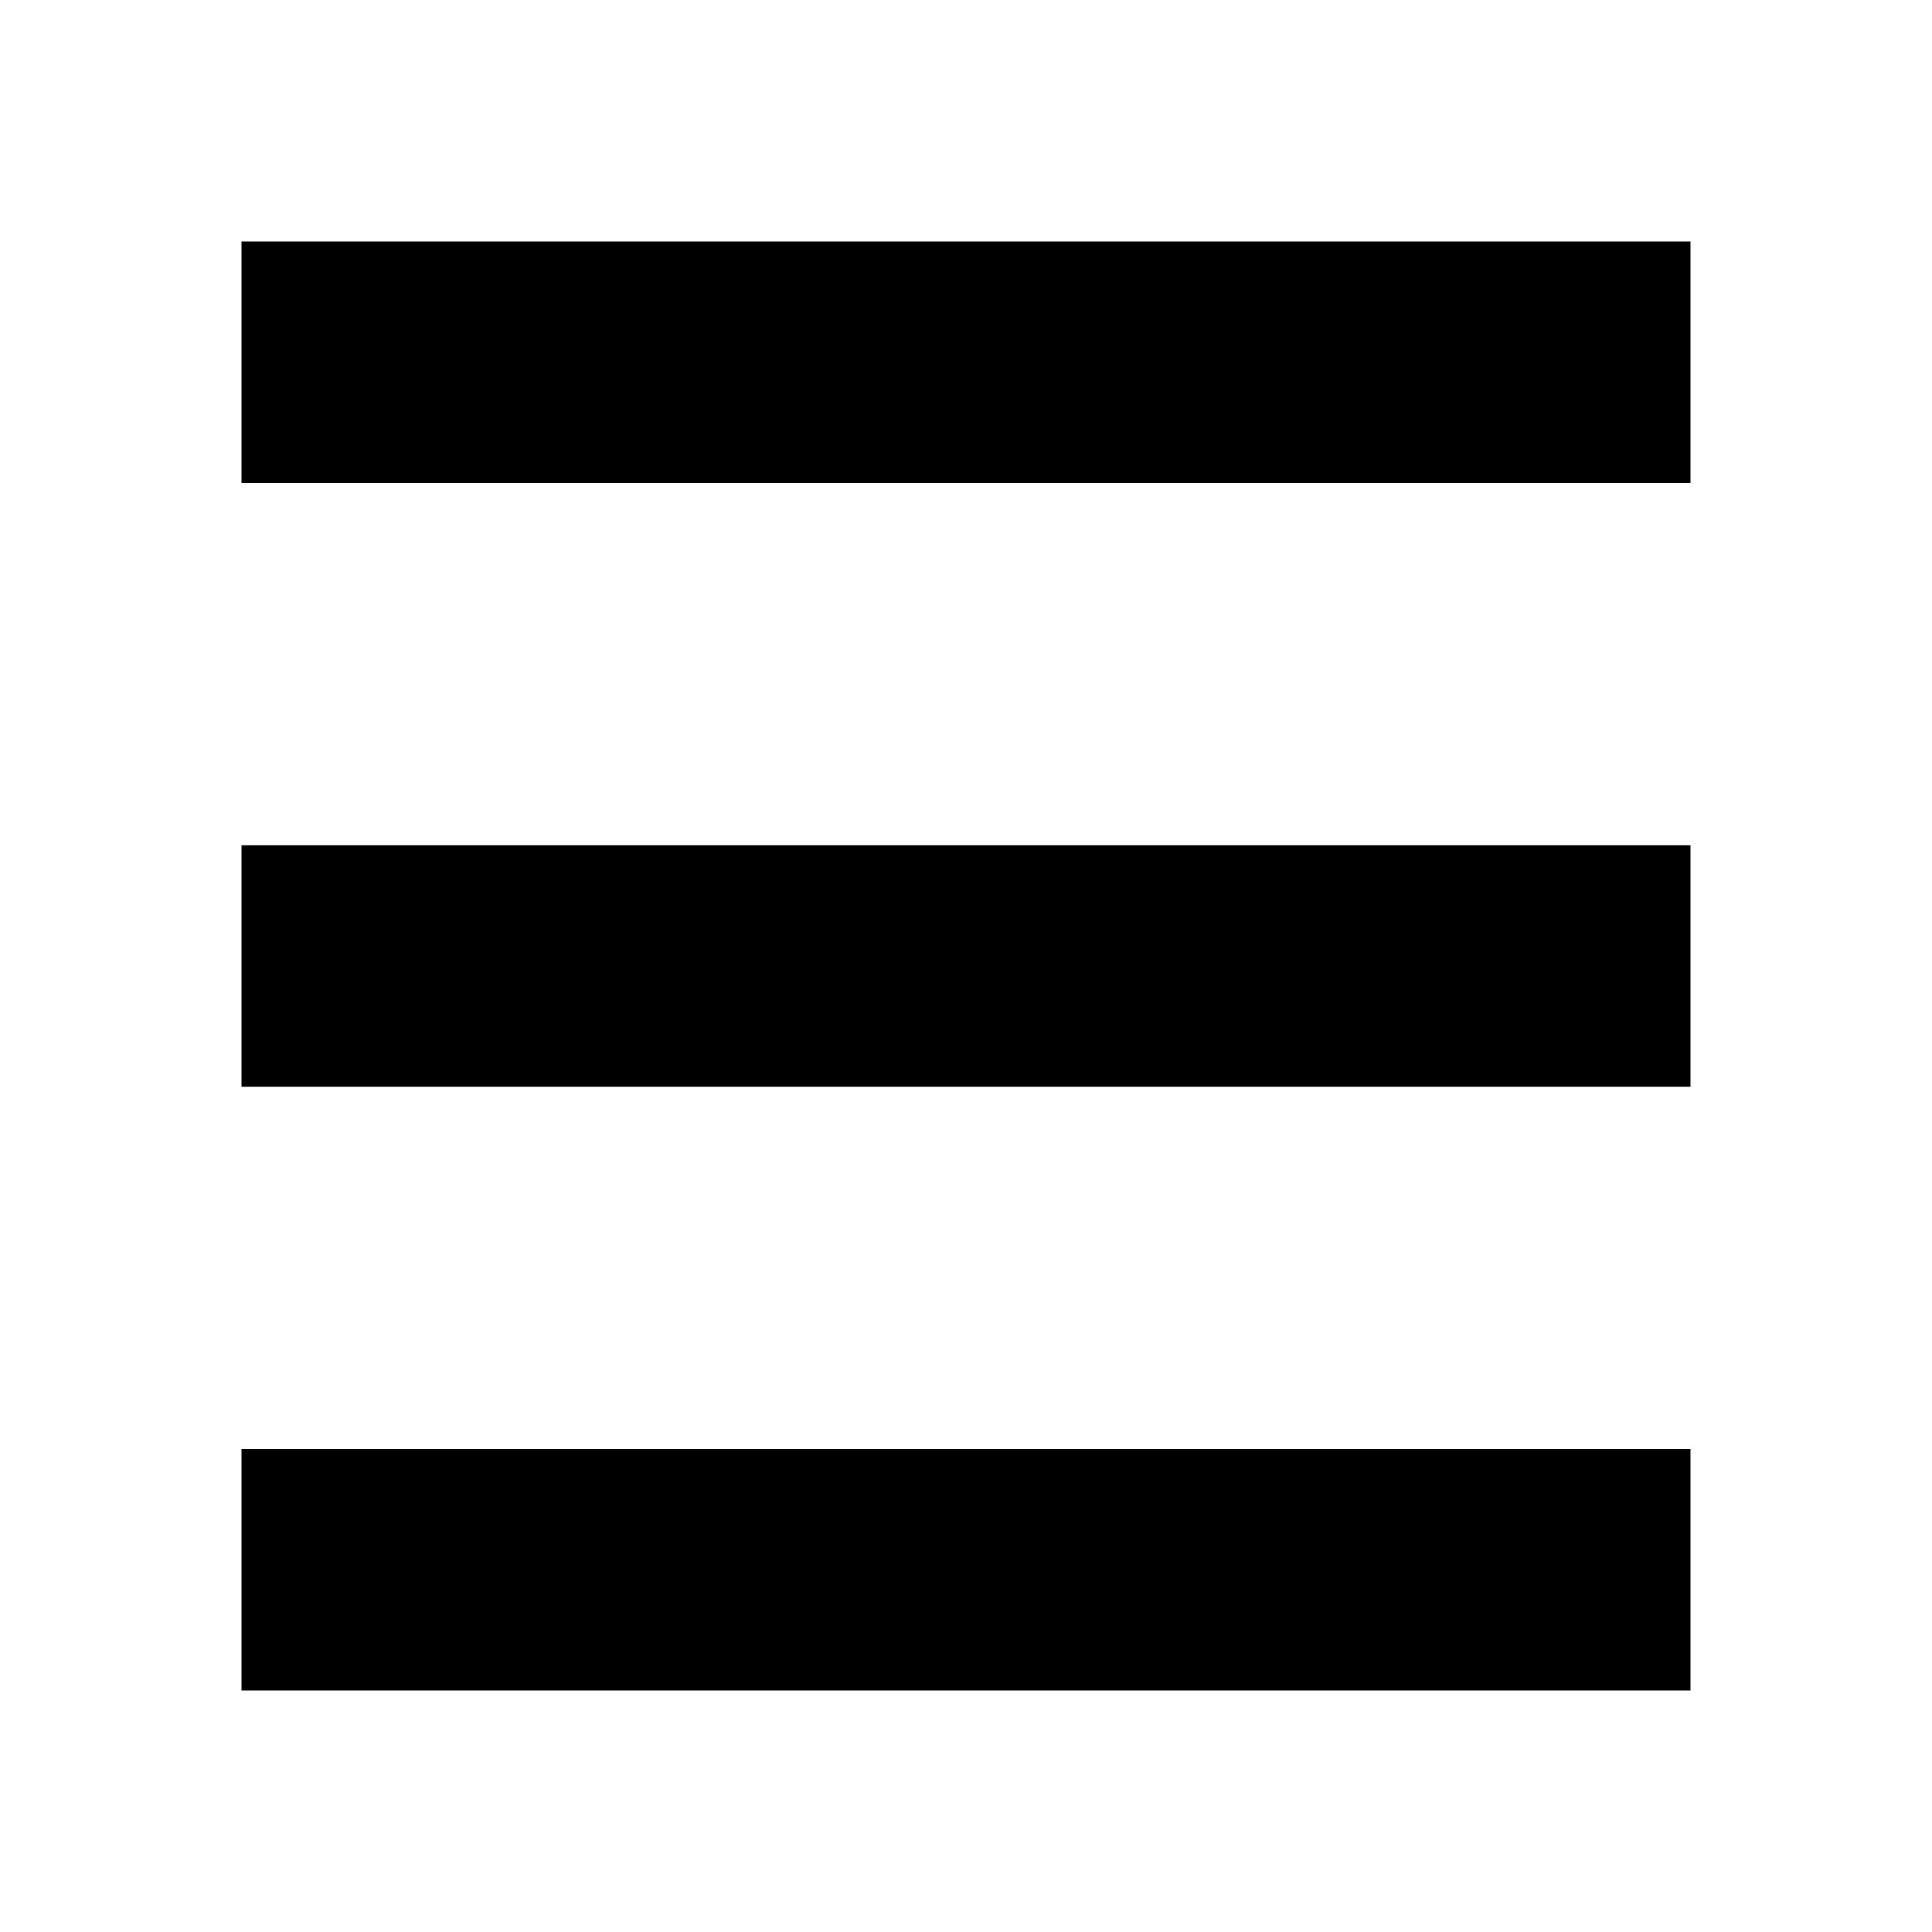
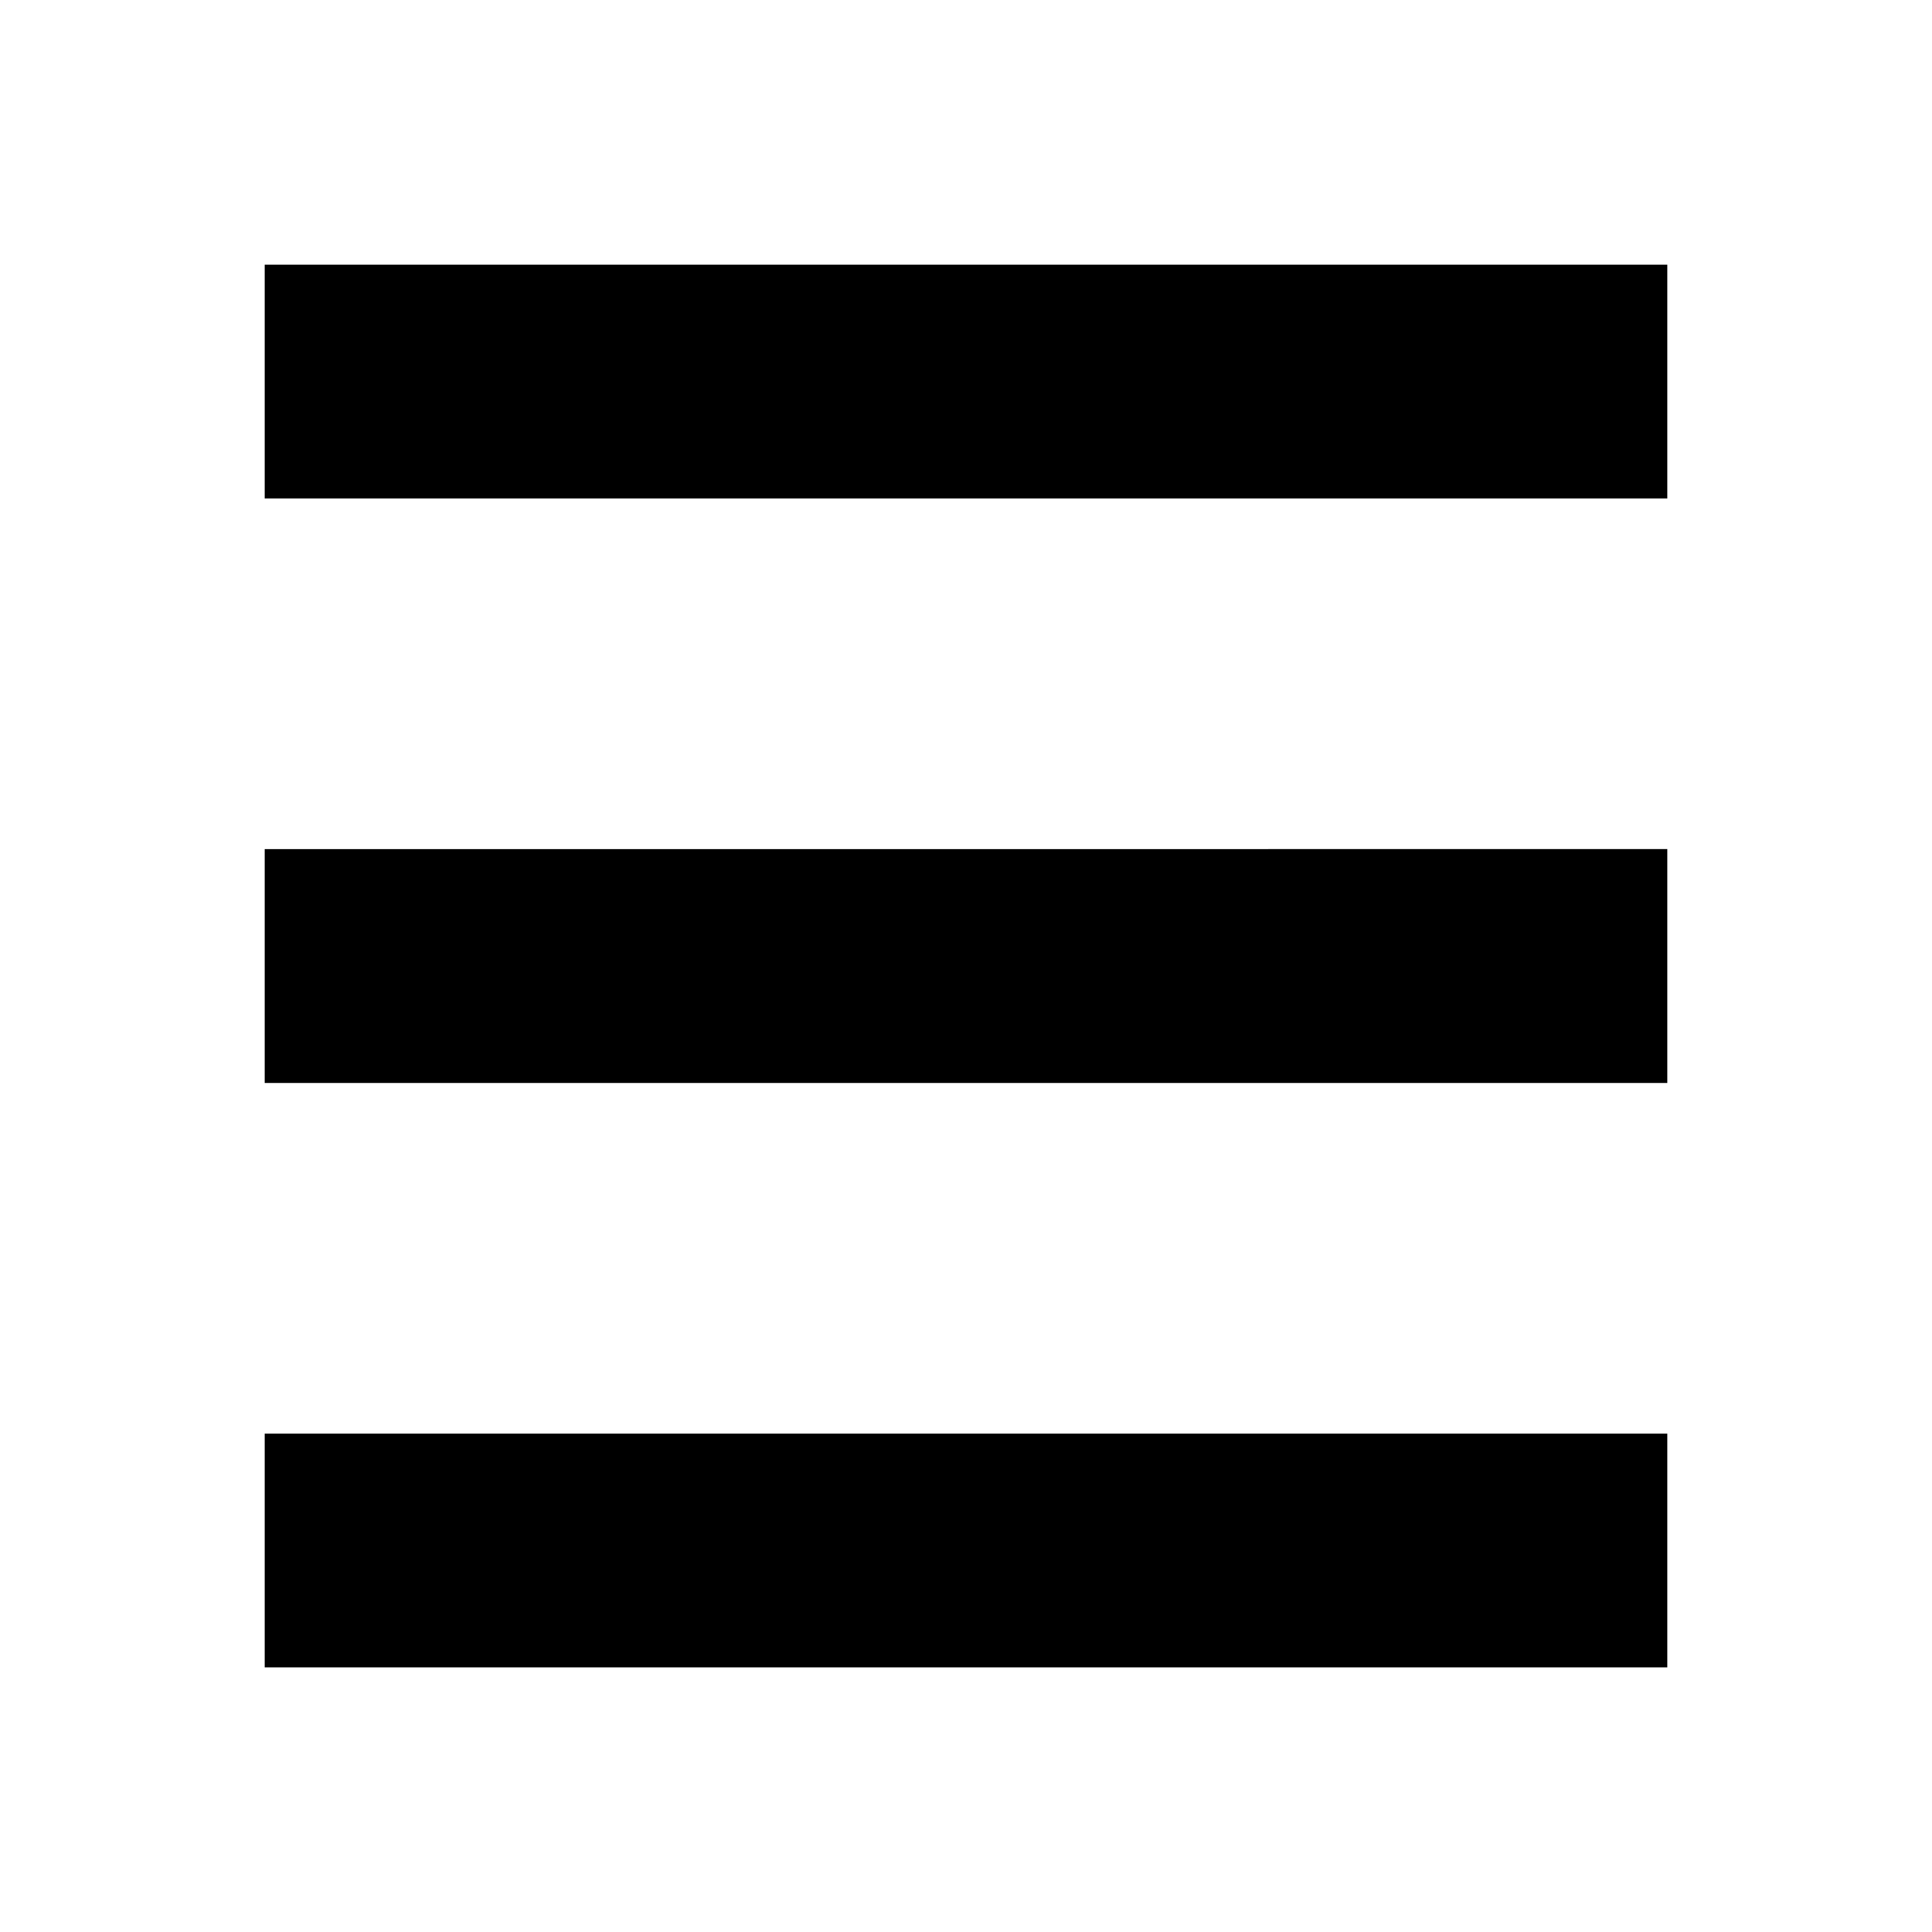
- <svg xmlns="http://www.w3.org/2000/svg" height="16" width="16" version="1.1">
-   <path d="m2,2,0,2,12,0,0-2zm0,5,0,2,12,0,0-2zm0,5,0,2,12,0,0-2z" />
+ <svg xmlns="http://www.w3.org/2000/svg" height="44" width="44" version="1.1" id="svg6">
+   <defs id="defs10" />
+   <path d="m 6.029,6.029 v 5.324 H 37.971 V 6.029 Z m 0,13.31 v 5.324 H 37.971 V 19.338 Z m 0,13.31 v 5.324 H 37.971 v -5.324 z" id="path4" style="stroke-width:1" />
</svg>
